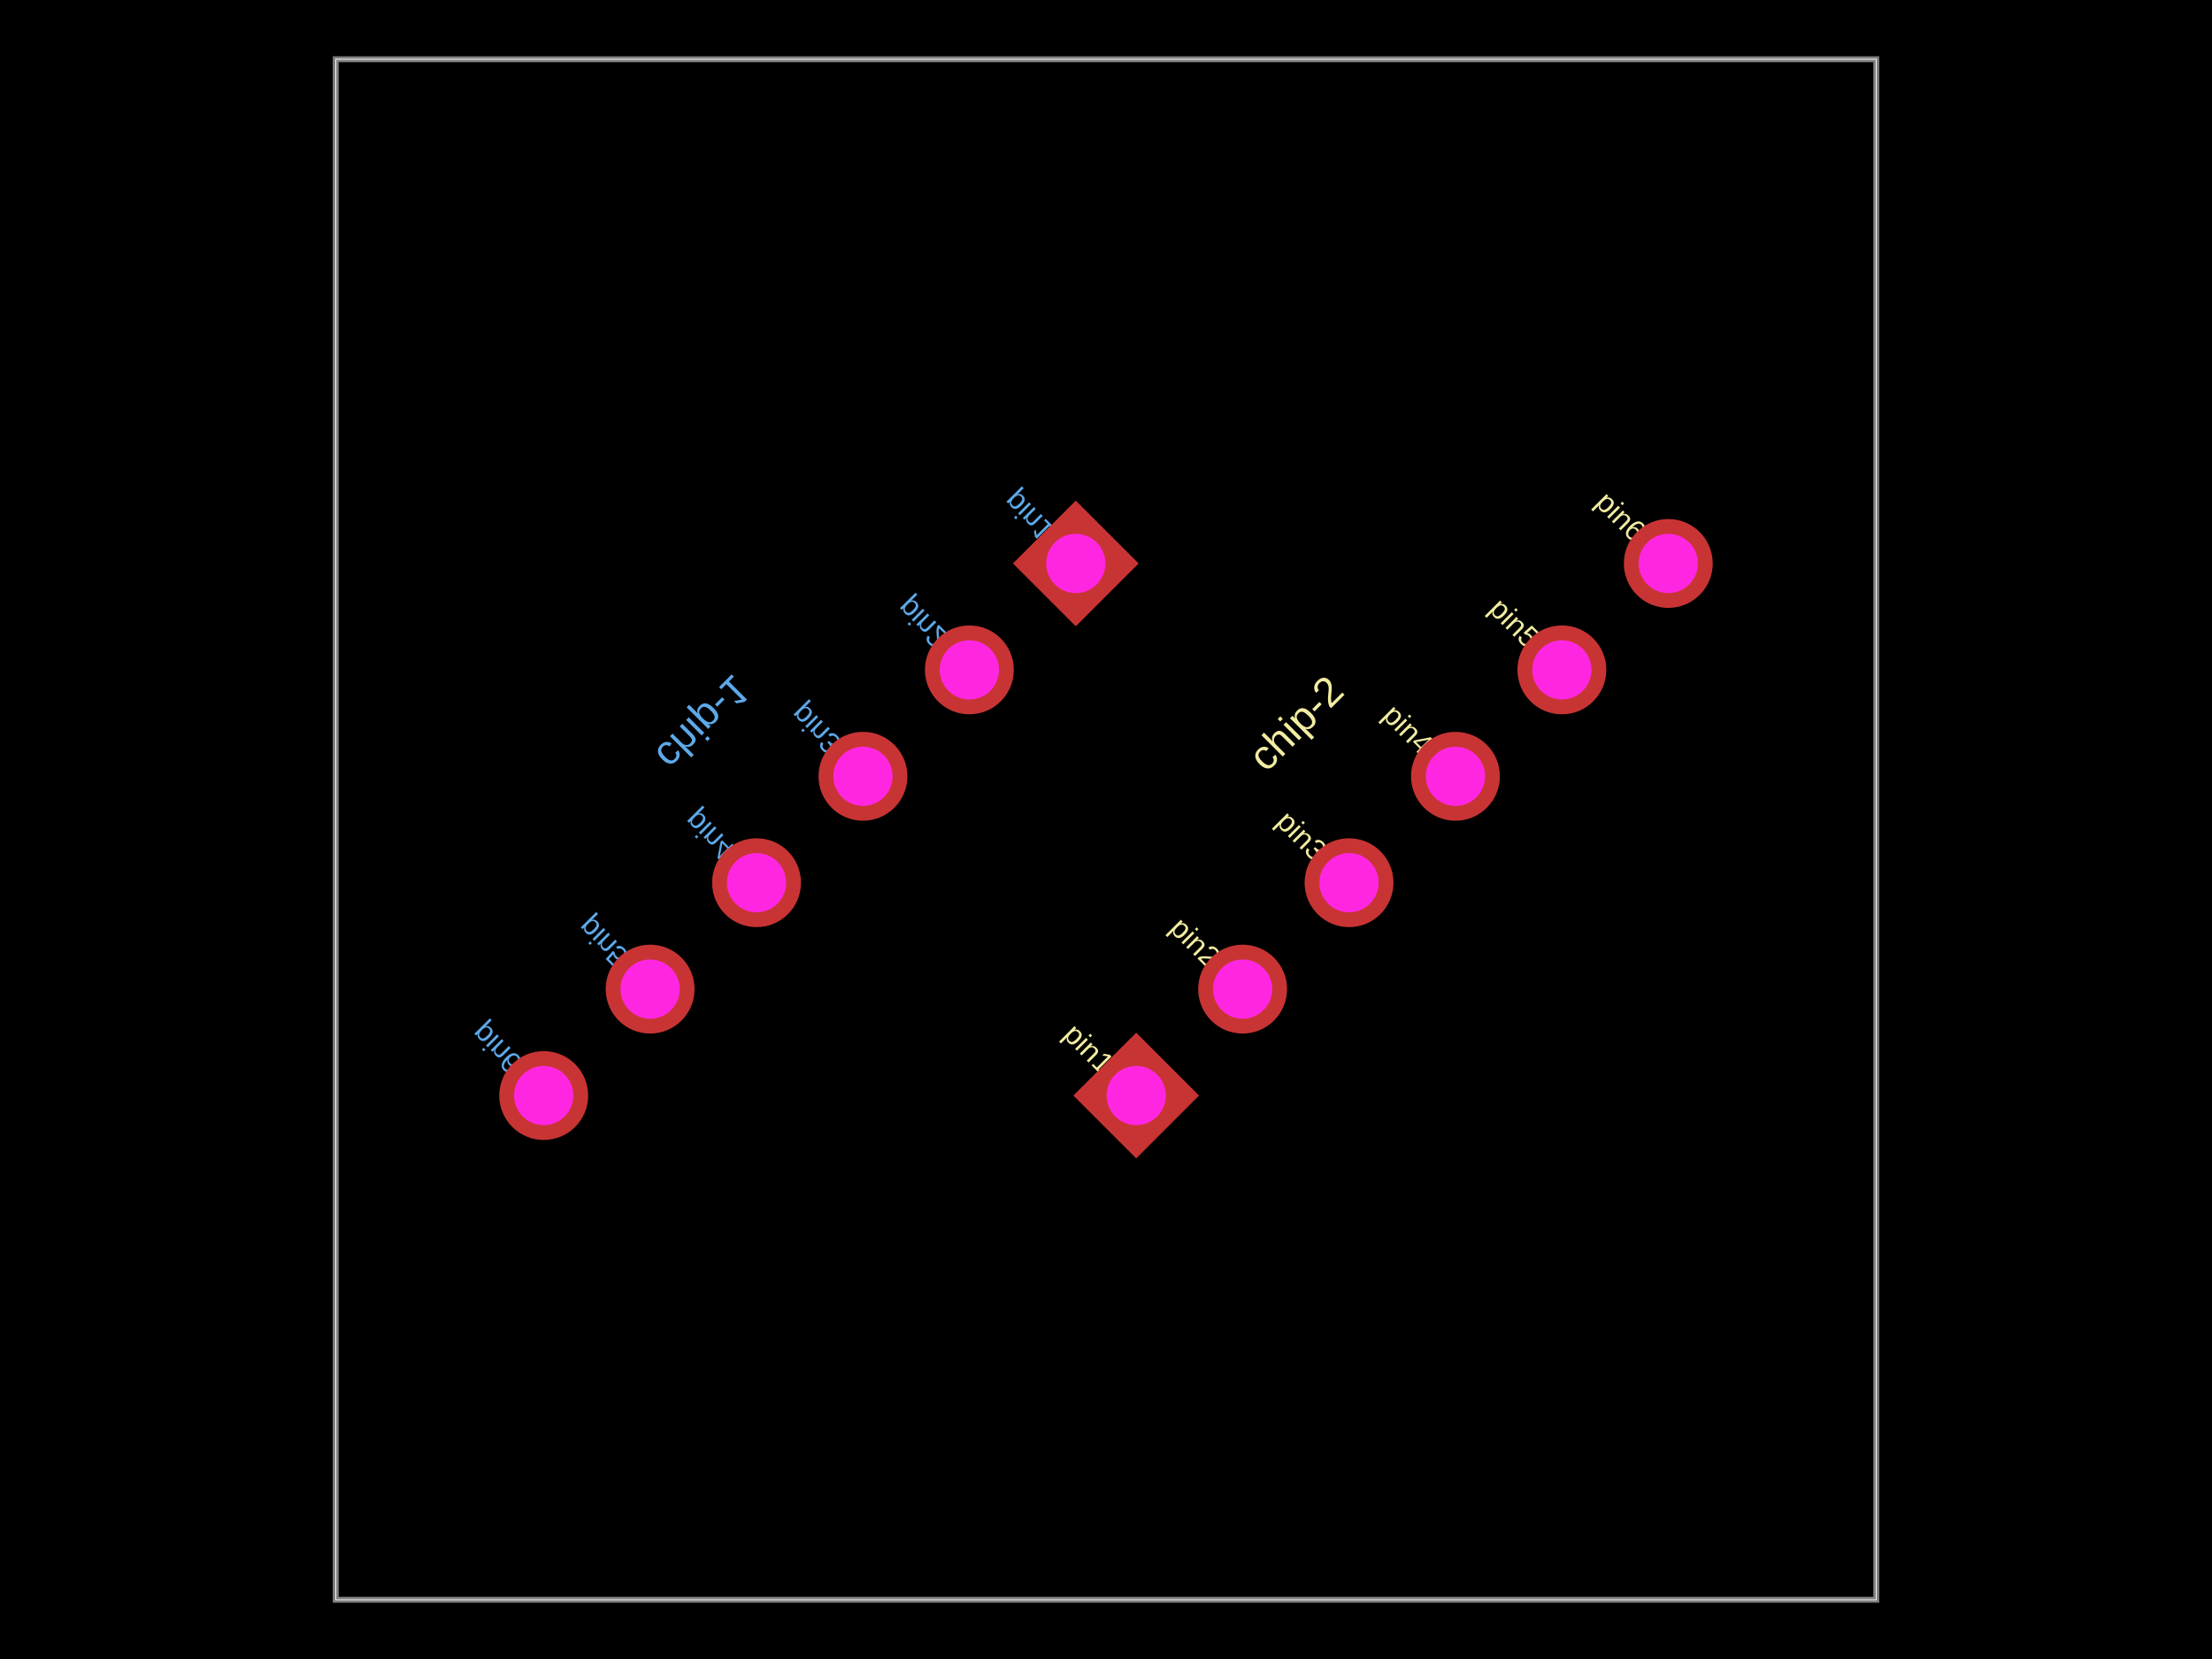
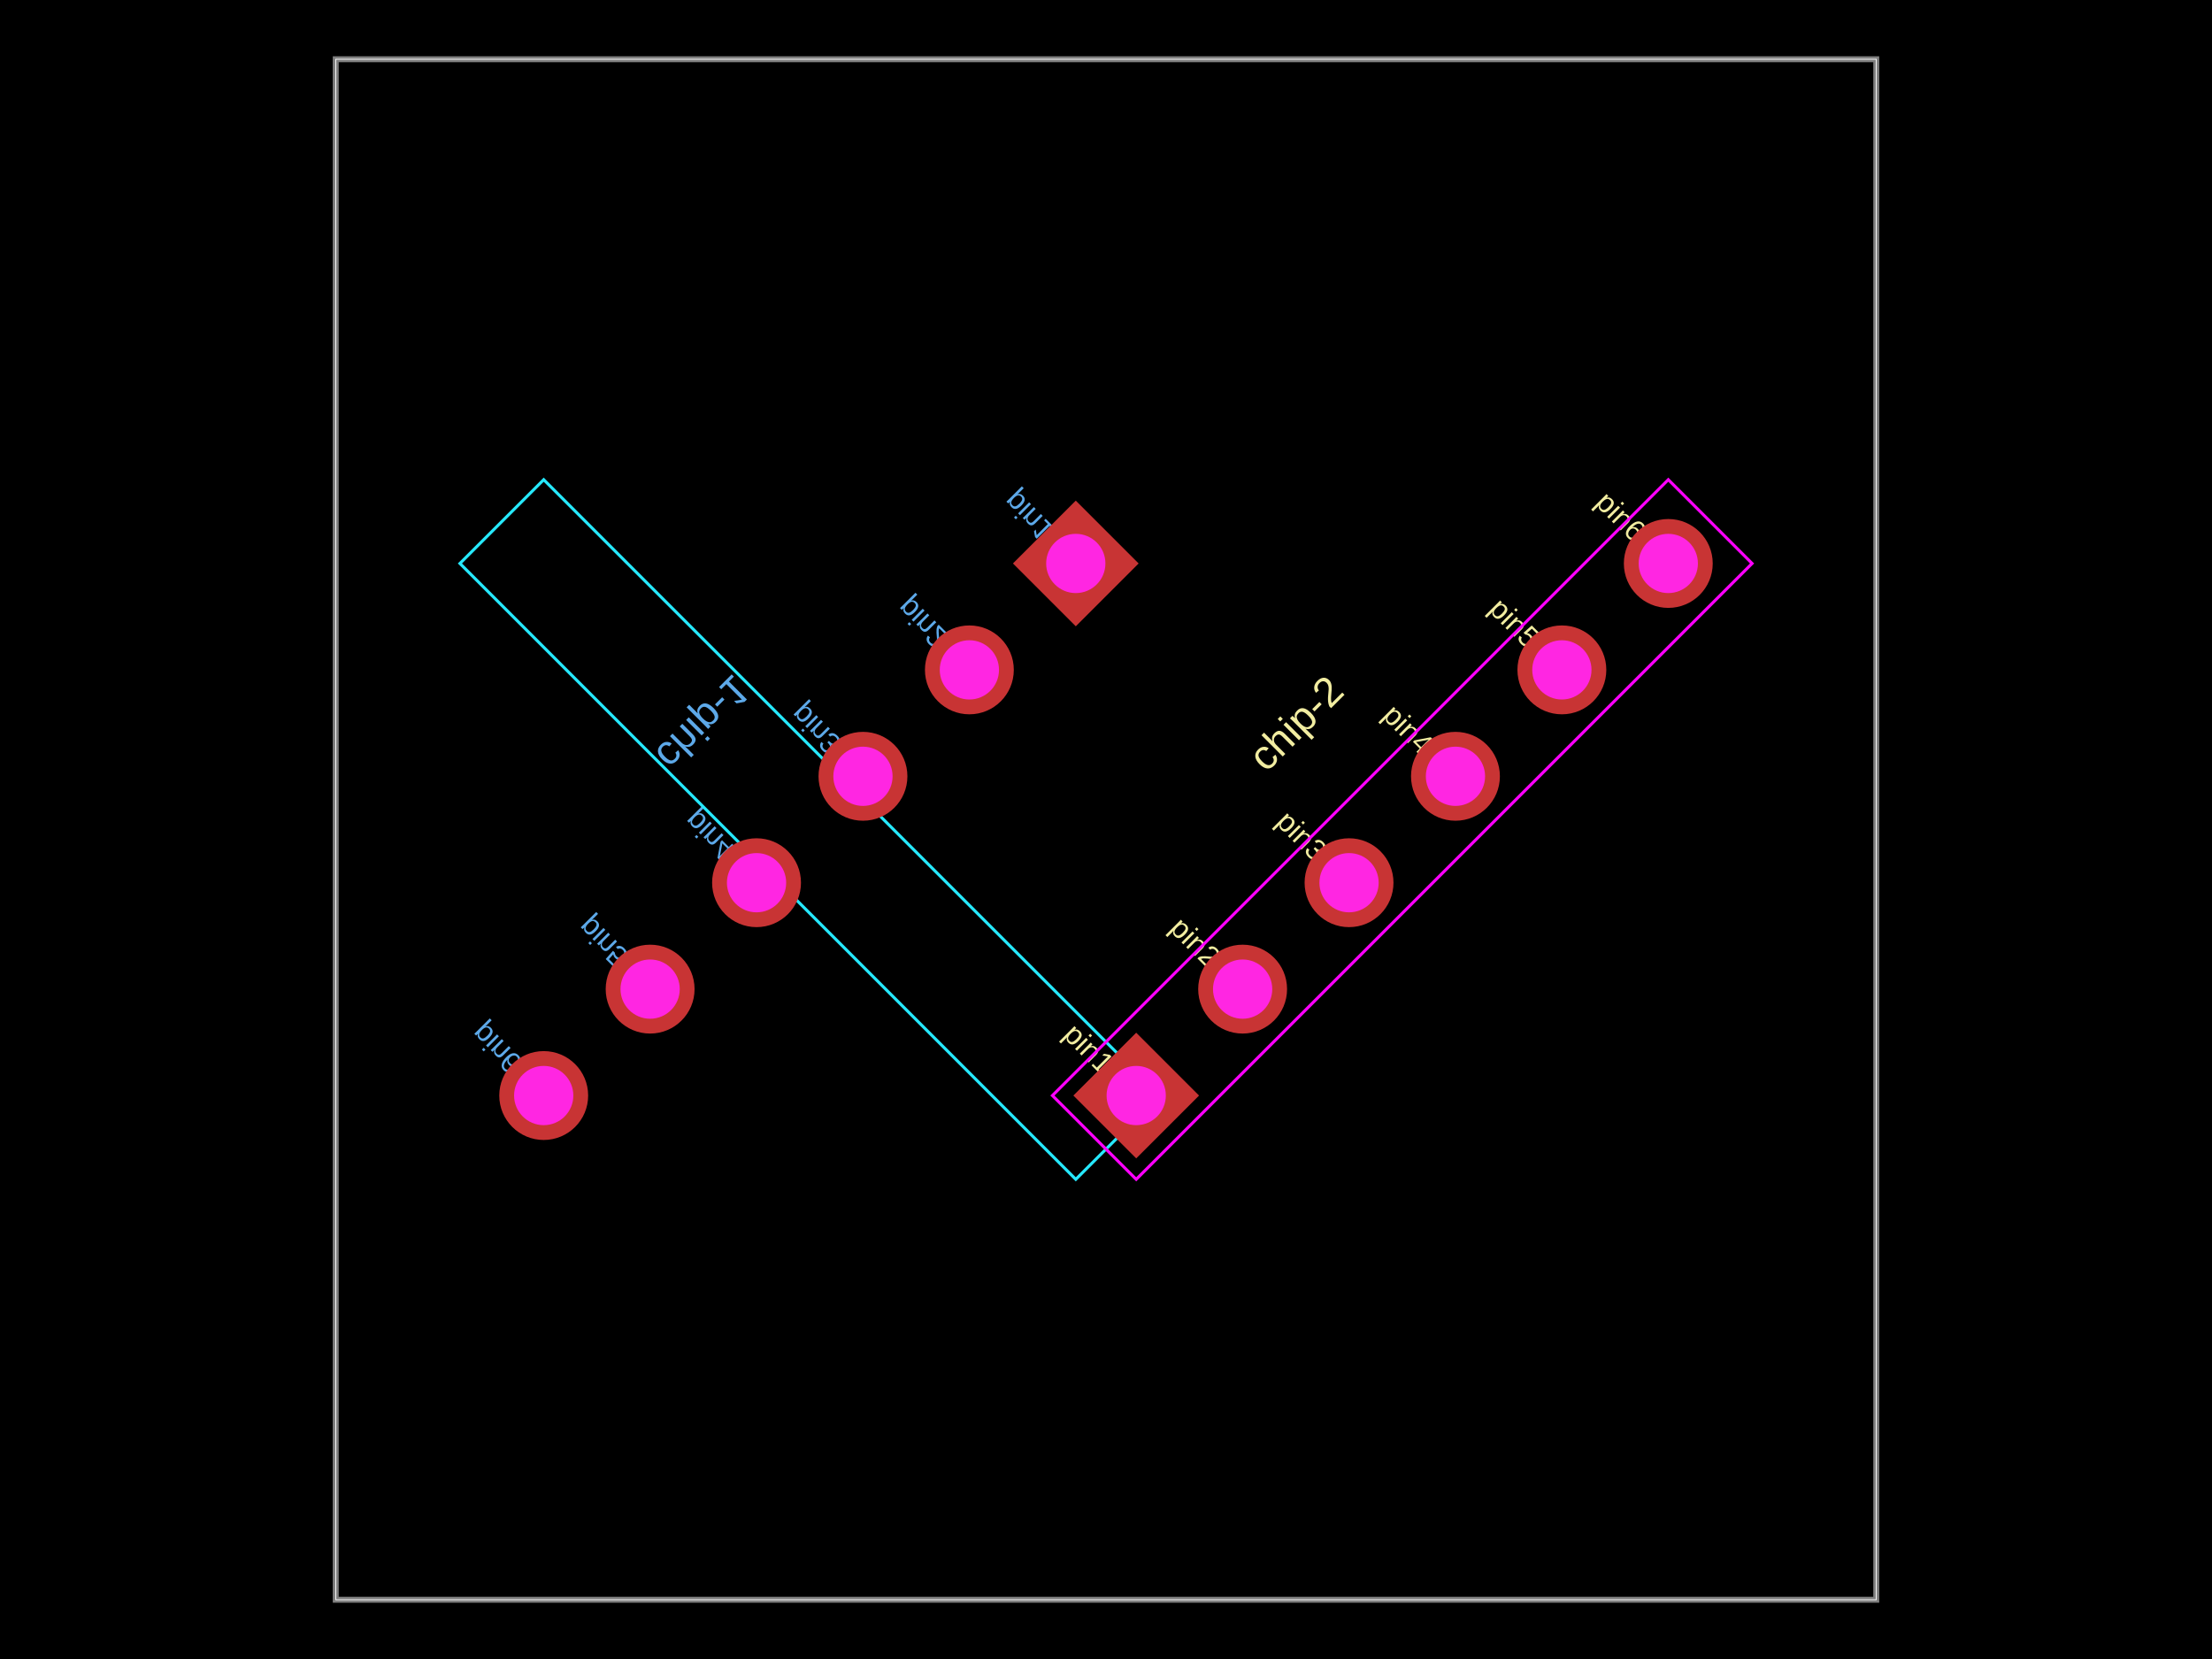
<svg xmlns="http://www.w3.org/2000/svg" width="800" height="600">
  <style />
  <rect class="boundary" x="0" y="0" fill="#000" width="800" height="600" data-type="pcb_background" data-pcb-layer="global" />
  <rect class="pcb-boundary" fill="none" stroke="#fff" stroke-width="0.3" x="121.429" y="21.429" width="557.143" height="557.143" data-type="pcb_boundary" data-pcb-layer="global" />
  <path class="pcb-board" d="M 121.429 578.571 L 678.571 578.571 L 678.571 21.429 L 121.429 21.429 Z" fill="none" stroke="rgba(255, 255, 255, 0.5)" stroke-width="2.143" data-type="pcb_board" data-pcb-layer="board" />
  <text x="0" y="0" dx="0" dy="0" fill="#5da9e9" font-family="Arial, sans-serif" font-size="10.714" text-anchor="middle" dominant-baseline="central" transform="matrix(0.7071068,0.7071068,0.7071068,-0.7071068,372.0278,186.7366)" class="pcb-silkscreen-text pcb-silkscreen-bottom" data-pcb-silkscreen-text-id="pcb_component_0" stroke="none" data-type="pcb_silkscreen_text" data-pcb-layer="bottom">pin1</text>
  <text x="0" y="0" dx="0" dy="0" fill="#5da9e9" font-family="Arial, sans-serif" font-size="10.714" text-anchor="middle" dominant-baseline="central" transform="matrix(0.7071068,0.7071068,0.7071068,-0.7071068,333.541,225.2235)" class="pcb-silkscreen-text pcb-silkscreen-bottom" data-pcb-silkscreen-text-id="pcb_component_0" stroke="none" data-type="pcb_silkscreen_text" data-pcb-layer="bottom">pin2</text>
  <text x="0" y="0" dx="0" dy="0" fill="#5da9e9" font-family="Arial, sans-serif" font-size="10.714" text-anchor="middle" dominant-baseline="central" transform="matrix(0.7071068,0.7071068,0.7071068,-0.7071068,295.0542,263.7103)" class="pcb-silkscreen-text pcb-silkscreen-bottom" data-pcb-silkscreen-text-id="pcb_component_0" stroke="none" data-type="pcb_silkscreen_text" data-pcb-layer="bottom">pin3</text>
  <text x="0" y="0" dx="0" dy="0" fill="#5da9e9" font-family="Arial, sans-serif" font-size="10.714" text-anchor="middle" dominant-baseline="central" transform="matrix(0.7071068,0.7071068,0.7071068,-0.7071068,256.5674,302.1971)" class="pcb-silkscreen-text pcb-silkscreen-bottom" data-pcb-silkscreen-text-id="pcb_component_0" stroke="none" data-type="pcb_silkscreen_text" data-pcb-layer="bottom">pin4</text>
  <text x="0" y="0" dx="0" dy="0" fill="#5da9e9" font-family="Arial, sans-serif" font-size="10.714" text-anchor="middle" dominant-baseline="central" transform="matrix(0.7071068,0.7071068,0.7071068,-0.7071068,218.0806,340.6839)" class="pcb-silkscreen-text pcb-silkscreen-bottom" data-pcb-silkscreen-text-id="pcb_component_0" stroke="none" data-type="pcb_silkscreen_text" data-pcb-layer="bottom">pin5</text>
  <text x="0" y="0" dx="0" dy="0" fill="#5da9e9" font-family="Arial, sans-serif" font-size="10.714" text-anchor="middle" dominant-baseline="central" transform="matrix(0.7071068,0.7071068,0.7071068,-0.7071068,179.5938,379.1707)" class="pcb-silkscreen-text pcb-silkscreen-bottom" data-pcb-silkscreen-text-id="pcb_component_0" stroke="none" data-type="pcb_silkscreen_text" data-pcb-layer="bottom">pin6</text>
  <text x="0" y="0" dx="0" dy="0" fill="#5da9e9" font-family="Arial, sans-serif" font-size="15" text-anchor="middle" dominant-baseline="central" transform="matrix(0.7071068,-0.7071068,-0.7071068,-0.7071068,254.3703,261.5132)" class="pcb-silkscreen-text pcb-silkscreen-bottom" data-pcb-silkscreen-text-id="pcb_component_0" stroke="none" data-type="pcb_silkscreen_text" data-pcb-layer="bottom">chip-1</text>
+   <rect x="-157.5" y="-21.429" width="315" height="42.857" class="pcb-courtyard-rect pcb-courtyard-bottom" data-pcb-courtyard-rect-id="pcb_courtyard_rect_0" data-type="pcb_courtyard_rect" data-pcb-layer="bottom" transform="translate(292.8571 300) rotate(-135)" fill="none" stroke="rgb(38, 233, 255)" stroke-width="1.071" />
  <text x="0" y="0" dx="0" dy="0" fill="#f2eda1" font-family="Arial, sans-serif" font-size="10.714" text-anchor="middle" dominant-baseline="central" transform="matrix(0.7071068,0.7071068,-0.7071068,0.7071068,393.8795,379.1707)" class="pcb-silkscreen-text pcb-silkscreen-top" data-pcb-silkscreen-text-id="pcb_component_1" stroke="none" data-type="pcb_silkscreen_text" data-pcb-layer="top">pin1</text>
  <text x="0" y="0" dx="0" dy="0" fill="#f2eda1" font-family="Arial, sans-serif" font-size="10.714" text-anchor="middle" dominant-baseline="central" transform="matrix(0.7071068,0.7071068,-0.7071068,0.7071068,432.3663,340.6839)" class="pcb-silkscreen-text pcb-silkscreen-top" data-pcb-silkscreen-text-id="pcb_component_1" stroke="none" data-type="pcb_silkscreen_text" data-pcb-layer="top">pin2</text>
  <text x="0" y="0" dx="0" dy="0" fill="#f2eda1" font-family="Arial, sans-serif" font-size="10.714" text-anchor="middle" dominant-baseline="central" transform="matrix(0.7071068,0.7071068,-0.7071068,0.7071068,470.8531,302.1971)" class="pcb-silkscreen-text pcb-silkscreen-top" data-pcb-silkscreen-text-id="pcb_component_1" stroke="none" data-type="pcb_silkscreen_text" data-pcb-layer="top">pin3</text>
  <text x="0" y="0" dx="0" dy="0" fill="#f2eda1" font-family="Arial, sans-serif" font-size="10.714" text-anchor="middle" dominant-baseline="central" transform="matrix(0.7071068,0.7071068,-0.7071068,0.7071068,509.3399,263.7103)" class="pcb-silkscreen-text pcb-silkscreen-top" data-pcb-silkscreen-text-id="pcb_component_1" stroke="none" data-type="pcb_silkscreen_text" data-pcb-layer="top">pin4</text>
  <text x="0" y="0" dx="0" dy="0" fill="#f2eda1" font-family="Arial, sans-serif" font-size="10.714" text-anchor="middle" dominant-baseline="central" transform="matrix(0.7071068,0.7071068,-0.7071068,0.7071068,547.8268,225.2235)" class="pcb-silkscreen-text pcb-silkscreen-top" data-pcb-silkscreen-text-id="pcb_component_1" stroke="none" data-type="pcb_silkscreen_text" data-pcb-layer="top">pin5</text>
  <text x="0" y="0" dx="0" dy="0" fill="#f2eda1" font-family="Arial, sans-serif" font-size="10.714" text-anchor="middle" dominant-baseline="central" transform="matrix(0.7071068,0.7071068,-0.7071068,0.7071068,586.3136,186.7366)" class="pcb-silkscreen-text pcb-silkscreen-top" data-pcb-silkscreen-text-id="pcb_component_1" stroke="none" data-type="pcb_silkscreen_text" data-pcb-layer="top">pin6</text>
  <text x="0" y="0" dx="0" dy="0" fill="#f2eda1" font-family="Arial, sans-serif" font-size="15" text-anchor="middle" dominant-baseline="central" transform="matrix(0.7071068,-0.7071068,0.7071068,0.7071068,468.656,261.5132)" class="pcb-silkscreen-text pcb-silkscreen-top" data-pcb-silkscreen-text-id="pcb_component_1" stroke="none" data-type="pcb_silkscreen_text" data-pcb-layer="top">chip-2</text>
+   <rect x="-157.5" y="-21.429" width="315" height="42.857" class="pcb-courtyard-rect pcb-courtyard-top" data-pcb-courtyard-rect-id="pcb_courtyard_rect_1" data-type="pcb_courtyard_rect" data-pcb-layer="top" transform="translate(507.1429 300) rotate(-45)" fill="none" stroke="#FF00FF" stroke-width="1.071" />
  <g data-type="pcb_plated_hole" data-pcb-layer="through">
    <rect class="pcb-hole-outer-pad" fill="rgb(200, 52, 52)" x="-16.071" y="-16.071" transform="translate(389.0742 203.783) rotate(-135)" width="32.143" height="32.143" data-type="pcb_plated_hole" data-pcb-layer="top" />
    <circle class="pcb-hole-inner" fill="#FF26E2" cx="389.074" cy="203.783" r="10.714" data-type="pcb_plated_hole_drill" data-pcb-layer="drill" />
  </g>
  <g data-type="pcb_plated_hole" data-pcb-layer="through">
    <circle class="pcb-hole-outer" fill="rgb(200, 52, 52)" cx="350.587" cy="242.27" r="16.071" data-type="pcb_plated_hole" data-pcb-layer="top" />
    <circle class="pcb-hole-inner" fill="#FF26E2" cx="350.587" cy="242.27" r="10.714" data-type="pcb_plated_hole_drill" data-pcb-layer="drill" />
  </g>
  <g data-type="pcb_plated_hole" data-pcb-layer="through">
    <circle class="pcb-hole-outer" fill="rgb(200, 52, 52)" cx="312.101" cy="280.757" r="16.071" data-type="pcb_plated_hole" data-pcb-layer="top" />
    <circle class="pcb-hole-inner" fill="#FF26E2" cx="312.101" cy="280.757" r="10.714" data-type="pcb_plated_hole_drill" data-pcb-layer="drill" />
  </g>
  <g data-type="pcb_plated_hole" data-pcb-layer="through">
    <circle class="pcb-hole-outer" fill="rgb(200, 52, 52)" cx="273.614" cy="319.243" r="16.071" data-type="pcb_plated_hole" data-pcb-layer="top" />
    <circle class="pcb-hole-inner" fill="#FF26E2" cx="273.614" cy="319.243" r="10.714" data-type="pcb_plated_hole_drill" data-pcb-layer="drill" />
  </g>
  <g data-type="pcb_plated_hole" data-pcb-layer="through">
    <circle class="pcb-hole-outer" fill="rgb(200, 52, 52)" cx="235.127" cy="357.73" r="16.071" data-type="pcb_plated_hole" data-pcb-layer="top" />
    <circle class="pcb-hole-inner" fill="#FF26E2" cx="235.127" cy="357.73" r="10.714" data-type="pcb_plated_hole_drill" data-pcb-layer="drill" />
  </g>
  <g data-type="pcb_plated_hole" data-pcb-layer="through">
    <circle class="pcb-hole-outer" fill="rgb(200, 52, 52)" cx="196.64" cy="396.217" r="16.071" data-type="pcb_plated_hole" data-pcb-layer="top" />
    <circle class="pcb-hole-inner" fill="#FF26E2" cx="196.64" cy="396.217" r="10.714" data-type="pcb_plated_hole_drill" data-pcb-layer="drill" />
  </g>
  <g data-type="pcb_plated_hole" data-pcb-layer="through">
    <rect class="pcb-hole-outer-pad" fill="rgb(200, 52, 52)" x="-16.071" y="-16.071" transform="translate(410.9258 396.217) rotate(-45)" width="32.143" height="32.143" data-type="pcb_plated_hole" data-pcb-layer="top" />
    <circle class="pcb-hole-inner" fill="#FF26E2" cx="410.926" cy="396.217" r="10.714" data-type="pcb_plated_hole_drill" data-pcb-layer="drill" />
  </g>
  <g data-type="pcb_plated_hole" data-pcb-layer="through">
    <circle class="pcb-hole-outer" fill="rgb(200, 52, 52)" cx="449.413" cy="357.73" r="16.071" data-type="pcb_plated_hole" data-pcb-layer="top" />
    <circle class="pcb-hole-inner" fill="#FF26E2" cx="449.413" cy="357.73" r="10.714" data-type="pcb_plated_hole_drill" data-pcb-layer="drill" />
  </g>
  <g data-type="pcb_plated_hole" data-pcb-layer="through">
    <circle class="pcb-hole-outer" fill="rgb(200, 52, 52)" cx="487.899" cy="319.243" r="16.071" data-type="pcb_plated_hole" data-pcb-layer="top" />
    <circle class="pcb-hole-inner" fill="#FF26E2" cx="487.899" cy="319.243" r="10.714" data-type="pcb_plated_hole_drill" data-pcb-layer="drill" />
  </g>
  <g data-type="pcb_plated_hole" data-pcb-layer="through">
    <circle class="pcb-hole-outer" fill="rgb(200, 52, 52)" cx="526.386" cy="280.757" r="16.071" data-type="pcb_plated_hole" data-pcb-layer="top" />
    <circle class="pcb-hole-inner" fill="#FF26E2" cx="526.386" cy="280.757" r="10.714" data-type="pcb_plated_hole_drill" data-pcb-layer="drill" />
  </g>
  <g data-type="pcb_plated_hole" data-pcb-layer="through">
    <circle class="pcb-hole-outer" fill="rgb(200, 52, 52)" cx="564.873" cy="242.27" r="16.071" data-type="pcb_plated_hole" data-pcb-layer="top" />
    <circle class="pcb-hole-inner" fill="#FF26E2" cx="564.873" cy="242.27" r="10.714" data-type="pcb_plated_hole_drill" data-pcb-layer="drill" />
  </g>
  <g data-type="pcb_plated_hole" data-pcb-layer="through">
    <circle class="pcb-hole-outer" fill="rgb(200, 52, 52)" cx="603.36" cy="203.783" r="16.071" data-type="pcb_plated_hole" data-pcb-layer="top" />
    <circle class="pcb-hole-inner" fill="#FF26E2" cx="603.36" cy="203.783" r="10.714" data-type="pcb_plated_hole_drill" data-pcb-layer="drill" />
  </g>
</svg>
